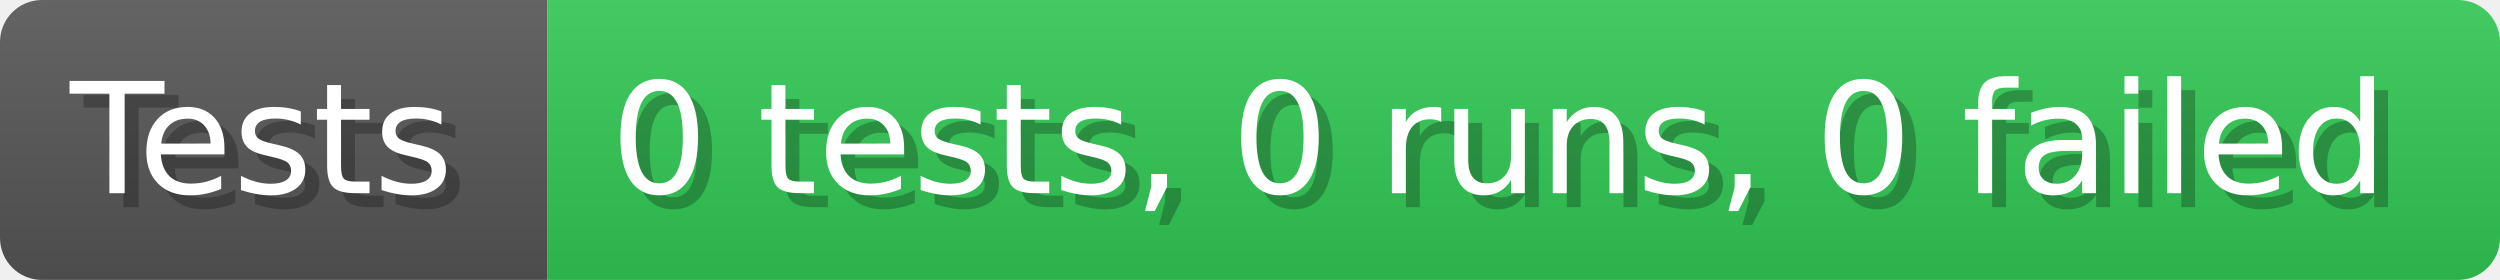
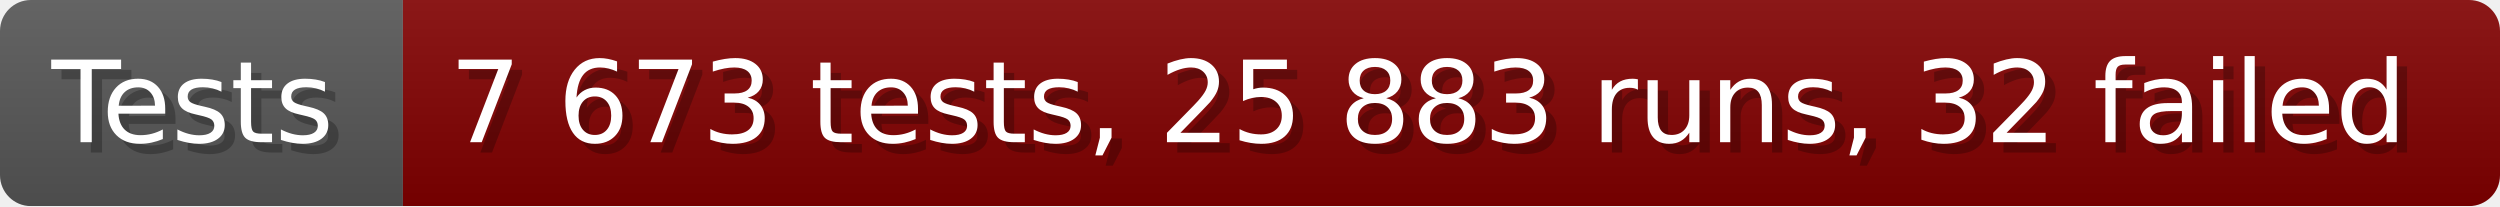
- <svg xmlns="http://www.w3.org/2000/svg" width="178.6" height="20" viewBox="0 0 1786 200" role="img" aria-label="Tests: 0 tests, 0 runs, 0 failed">
+ <svg xmlns="http://www.w3.org/2000/svg" width="242.6" height="20" viewBox="0 0 2426 200" role="img" aria-label="Tests: 7 673 tests, 25 883 runs, 32 failed">
  <linearGradient id="a" x2="0" y2="100%">
    <stop offset="0" stop-opacity=".1" stop-color="#EEE" />
    <stop offset="1" stop-opacity=".1" />
  </linearGradient>
  <mask id="m">
-     <rect width="1786" height="200" rx="30" fill="#FFF" />
+     <rect width="2426" height="200" rx="30" fill="#FFF" />
  </mask>
  <g mask="url(#m)">
    <rect width="391" height="200" fill="#555" />
-     <rect width="1395" height="200" fill="#31c653" x="391" />
-     <rect width="1786" height="200" fill="url(#a)" />
+     <rect width="2035" height="200" fill="#800000" x="391" />
+     <rect width="2426" height="200" fill="url(#a)" />
  </g>
  <g aria-hidden="true" fill="#fff" text-anchor="start" font-family="Verdana,DejaVu Sans,sans-serif" font-size="110">
    <text x="60" y="148" textLength="291" fill="#000" opacity="0.25">Tests</text>
    <text x="50" y="138" textLength="291">Tests</text>
-     <text x="446" y="148" textLength="1295" fill="#000" opacity="0.25">0 tests, 0 runs, 0 failed</text>
-     <text x="436" y="138" textLength="1295">0 tests, 0 runs, 0 failed</text>
+     <text x="446" y="148" textLength="1935" fill="#000" opacity="0.25">7 673 tests, 25 883 runs, 32 failed</text>
+     <text x="436" y="138" textLength="1935">7 673 tests, 25 883 runs, 32 failed</text>
  </g>
</svg>
